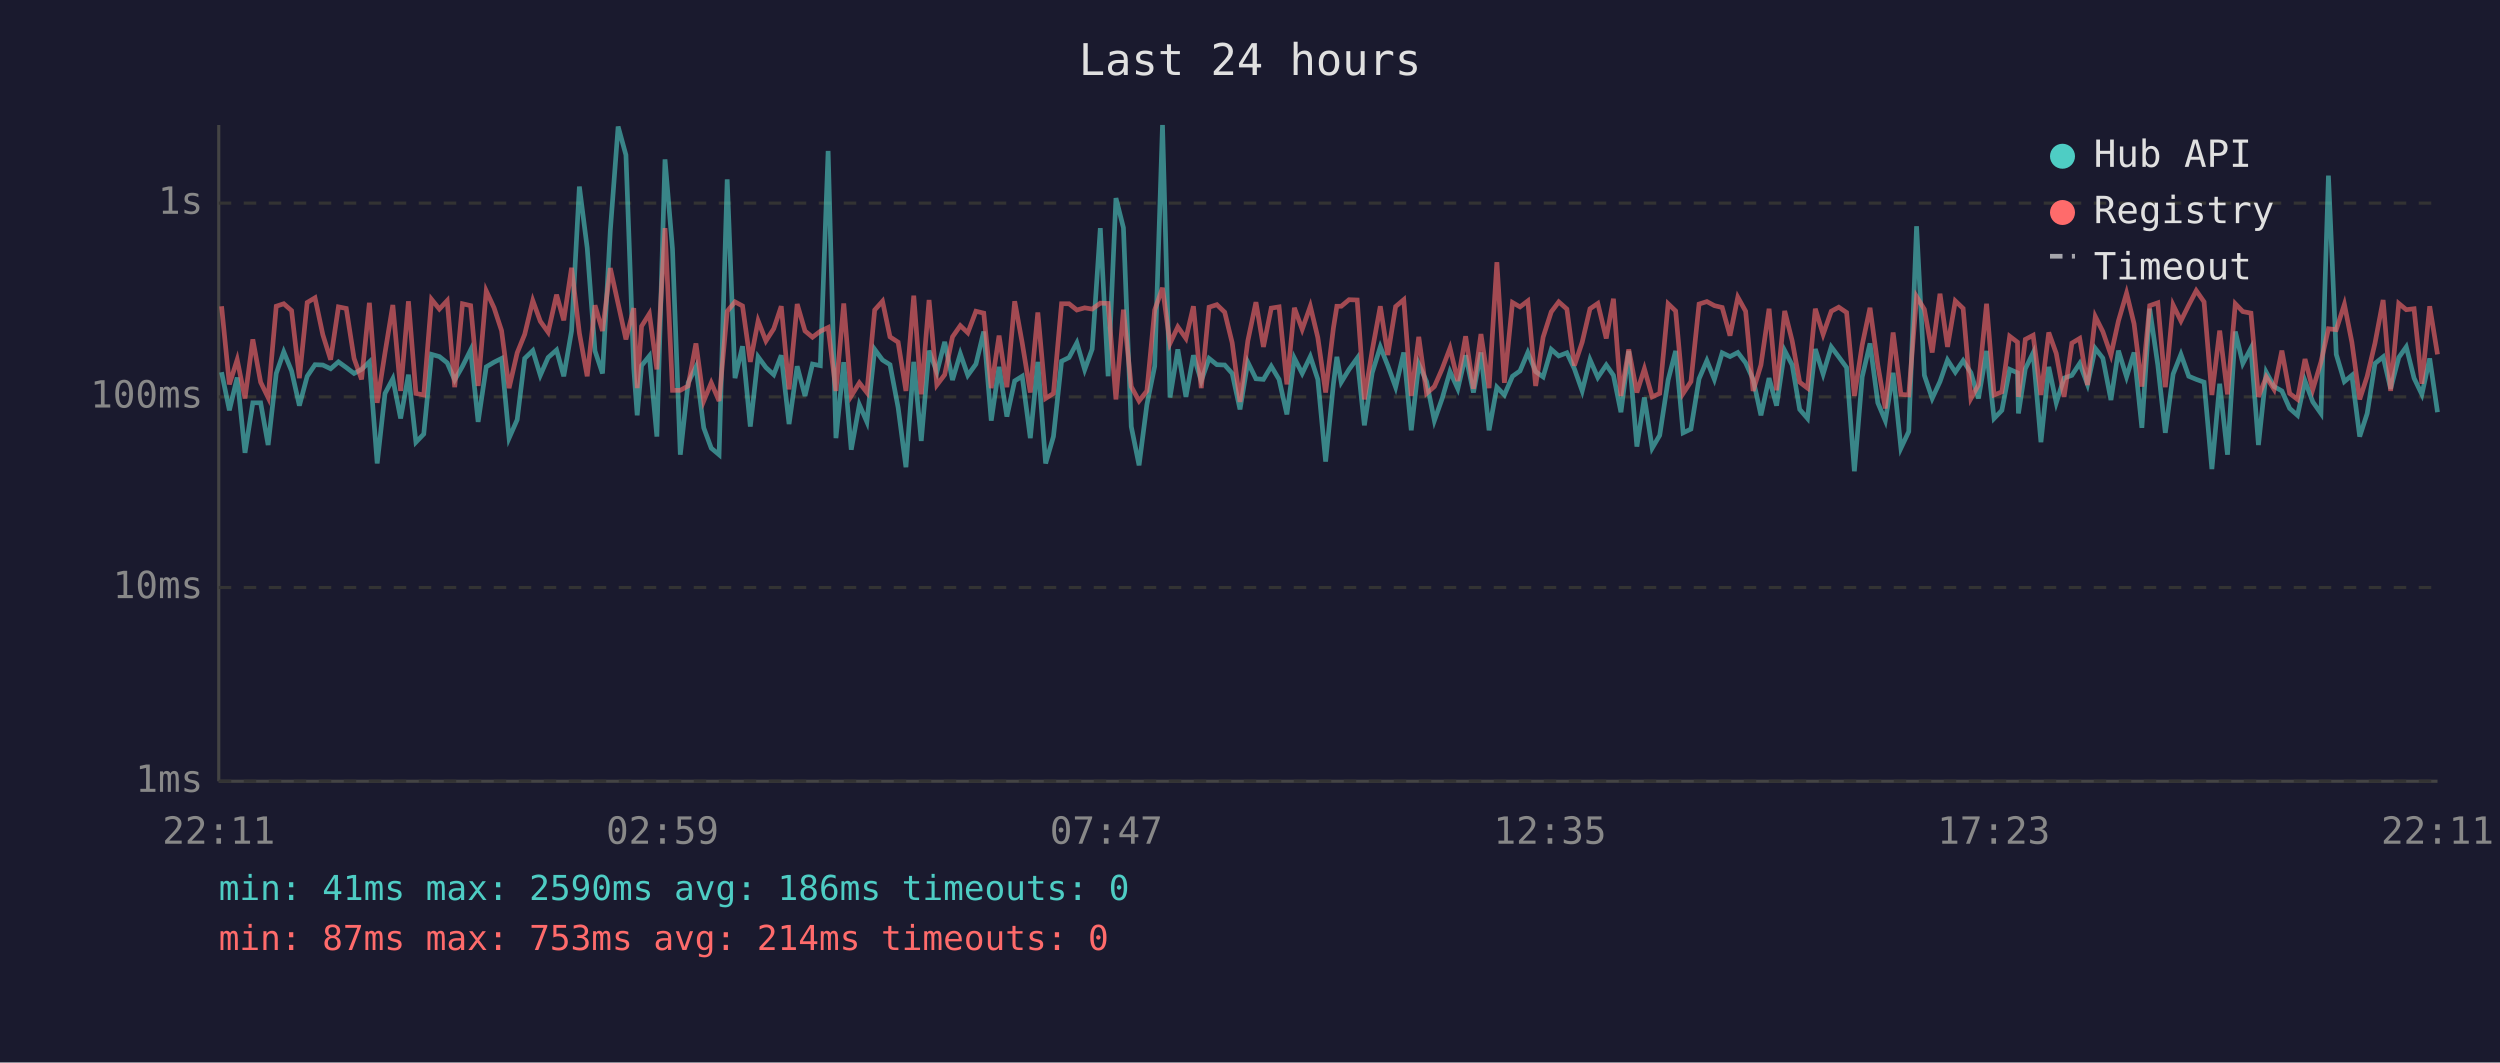
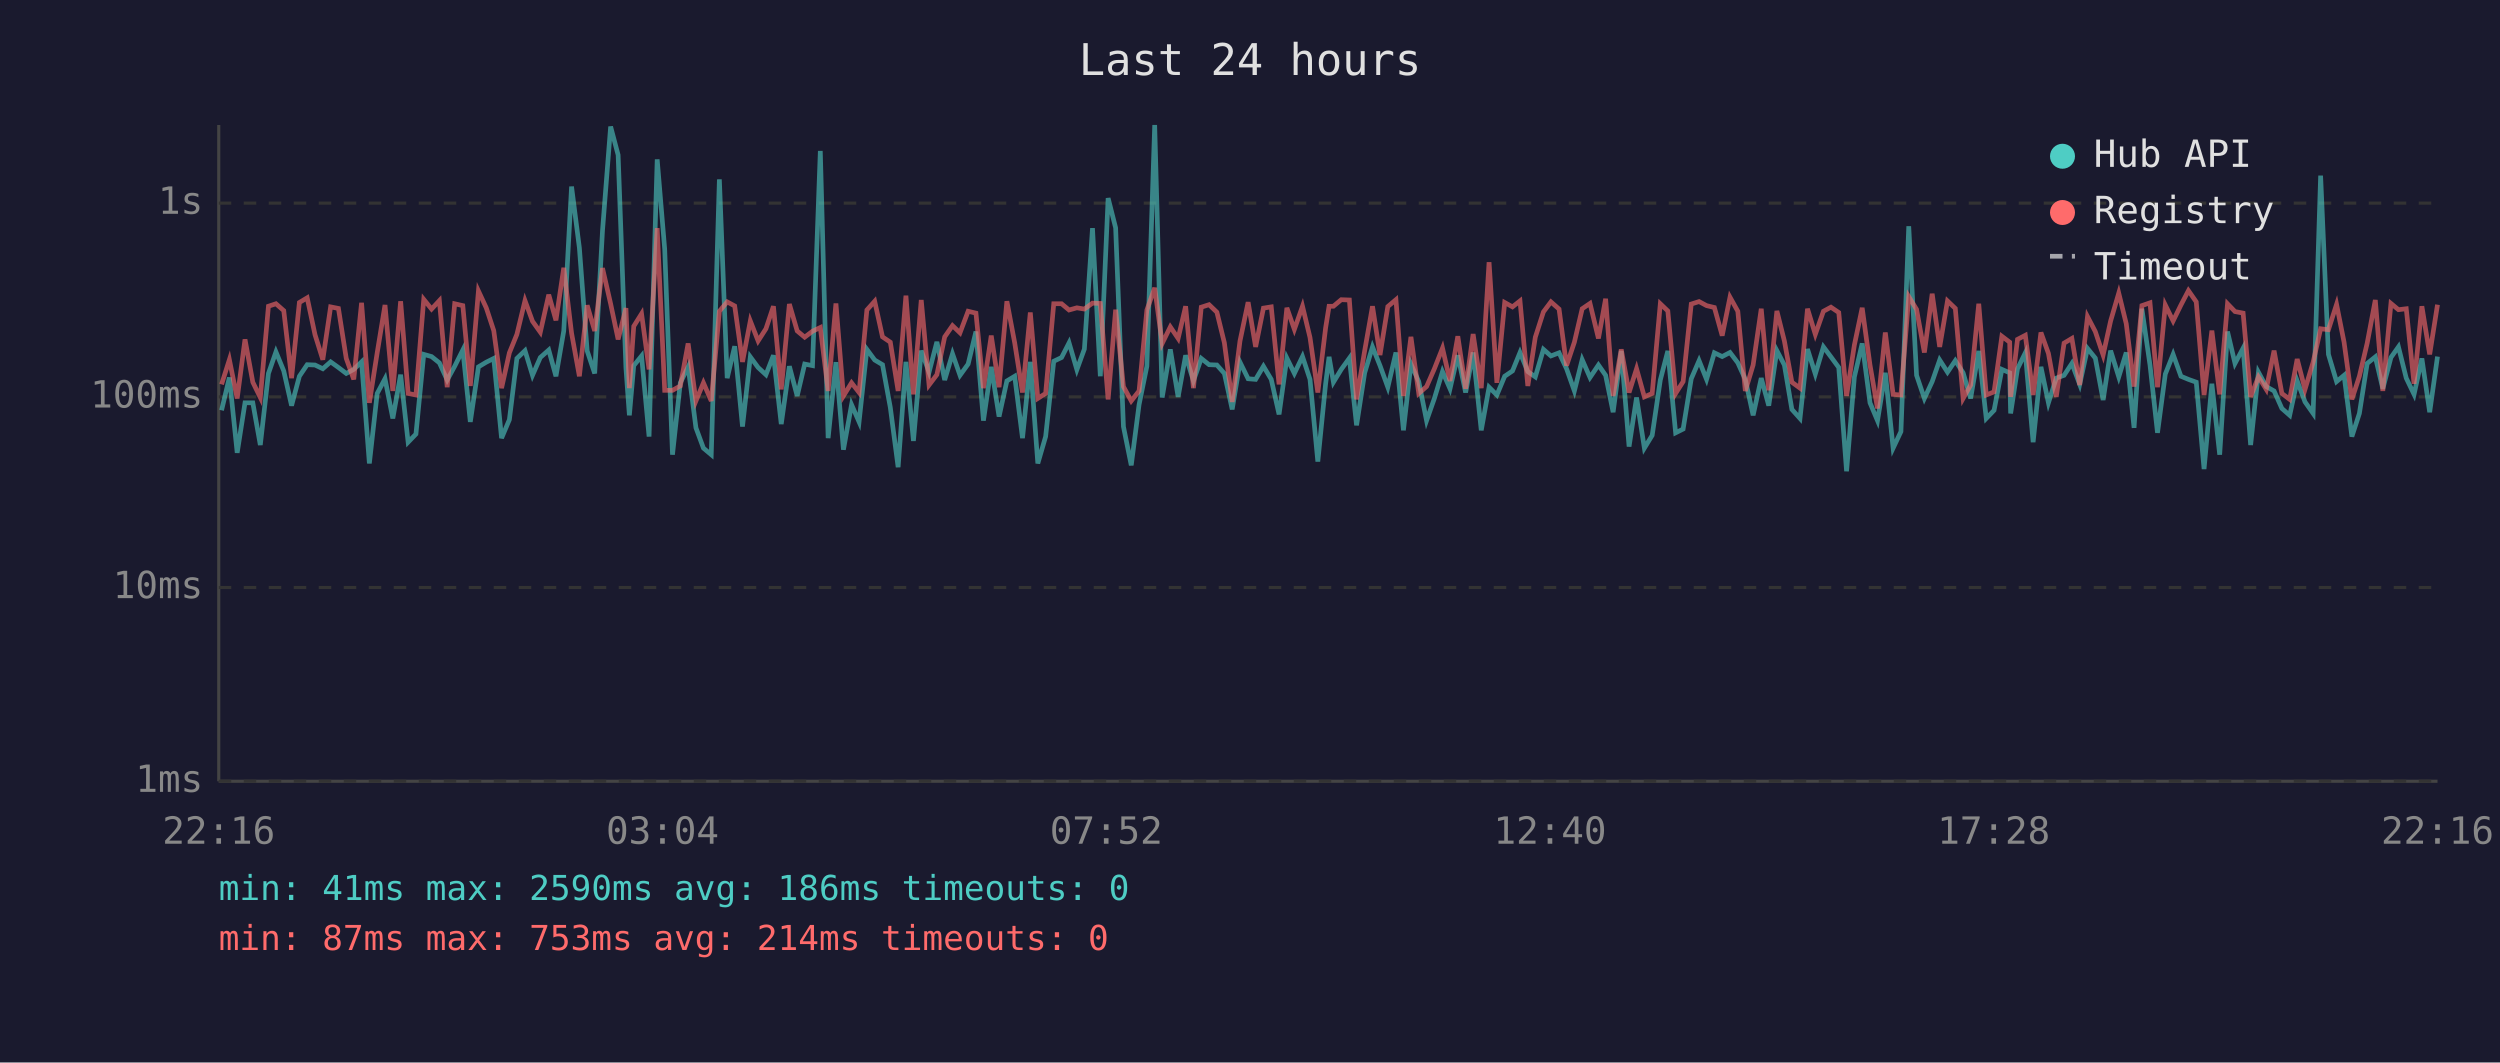
<svg xmlns="http://www.w3.org/2000/svg" viewBox="0 0 800 340" font-family="monospace" font-size="12">
  <rect width="800" height="340" fill="#1a1a2e" />
  <text x="400" y="24" fill="#e0e0e0" font-size="14" text-anchor="middle">Last 24 hours</text>
  <line x1="70" y1="40" x2="70" y2="250" stroke="#444" stroke-width="1" />
  <line x1="70" y1="250" x2="780" y2="250" stroke="#444" stroke-width="1" />
  <line x1="70" y1="250" x2="780" y2="250" stroke="#333" stroke-width="1" stroke-dasharray="4" />
  <text x="65" y="250" fill="#888" text-anchor="end" dominant-baseline="middle">1ms</text>
  <line x1="70" y1="188" x2="780" y2="188" stroke="#333" stroke-width="1" stroke-dasharray="4" />
  <text x="65" y="188" fill="#888" text-anchor="end" dominant-baseline="middle">10ms</text>
  <line x1="70" y1="127" x2="780" y2="127" stroke="#333" stroke-width="1" stroke-dasharray="4" />
  <text x="65" y="127" fill="#888" text-anchor="end" dominant-baseline="middle">100ms</text>
  <line x1="70" y1="65" x2="780" y2="65" stroke="#333" stroke-width="1" stroke-dasharray="4" />
  <text x="65" y="65" fill="#888" text-anchor="end" dominant-baseline="middle">1s</text>
-   <text x="70" y="270" fill="#888" text-anchor="middle">22:11</text>
-   <text x="212" y="270" fill="#888" text-anchor="middle">02:59</text>
-   <text x="354" y="270" fill="#888" text-anchor="middle">07:47</text>
-   <text x="496" y="270" fill="#888" text-anchor="middle">12:35</text>
-   <text x="638" y="270" fill="#888" text-anchor="middle">17:23</text>
-   <text x="780" y="270" fill="#888" text-anchor="middle">22:11</text>
-   <polyline points="70.9,119.1 73.4,131.3 75.9,120.8 78.4,144.9 80.9,128.9 83.4,128.9 85.8,142.4 88.4,119.5 90.8,112.6 93.3,118.7 95.8,129.8 98.3,120.4 100.8,116.7 103.3,116.8 105.8,118.0 108.3,115.8 110.8,117.6 113.3,119.5 115.7,118.2 118.2,115.8 120.7,148.3 123.2,125.9 125.7,121.2 128.2,133.9 130.7,119.9 133.1,141.5 135.6,138.9 138.1,113.4 140.6,114.1 143.1,116.1 145.5,121.6 148.0,117.2 150.6,112.0 153.0,135.0 155.6,117.4 158.1,115.9 160.5,114.7 162.9,140.2 165.5,134.3 167.9,114.7 170.5,112.2 172.9,120.1 175.4,114.4 178.1,112.0 180.4,120.4 182.9,105.9 185.4,59.7 187.9,79.3 190.4,112.3 192.8,119.5 195.3,73.8 197.8,40.5 200.3,49.6 202.8,117.8 203.9,132.9 205.3,117.0 207.8,113.9 210.2,139.7 212.8,51.0 215.2,79.7 217.7,145.5 220.2,122.5 222.7,117.4 225.2,136.9 227.6,143.4 230.1,145.5 232.7,57.4 235.2,121.0 237.6,110.8 240.1,136.5 242.6,114.2 245.1,117.6 247.6,119.9 250.0,113.7 252.5,135.7 255.1,117.2 257.6,126.7 260.0,116.5 262.5,117.0 265.0,48.3 267.5,140.2 270.0,115.9 272.4,143.9 275.0,129.5 277.4,135.0 279.9,111.8 282.4,115.2 284.8,116.7 287.4,130.4 289.9,149.5 292.4,115.8 294.8,141.1 297.3,112.2 299.8,119.1 302.3,109.4 304.8,121.6 307.3,113.2 309.7,120.1 312.3,116.5 314.8,106.1 317.2,134.6 319.7,117.4 322.2,133.3 324.7,121.9 327.1,120.4 329.7,140.2 332.1,115.8 334.6,148.3 337.1,139.7 339.7,115.6 342.1,114.4 344.6,109.7 347.1,118.3 349.5,111.7 352.1,73.0 354.6,120.4 357.1,63.4 359.5,72.9 362.0,136.5 364.5,148.9 367.0,129.5 369.5,117.2 372.0,40.0 374.4,127.2 376.9,111.8 379.5,127.0 381.9,113.7 384.4,121.9 386.9,114.7 389.4,116.7 391.9,116.8 394.3,119.5 396.8,131.0 399.3,115.9 401.9,121.2 404.3,121.4 406.8,117.2 409.3,121.4 411.8,132.6 414.2,114.6 416.7,119.5 419.3,114.1 421.7,121.4 424.2,147.7 426.7,122.8 427.8,114.2 429.2,122.3 431.7,118.2 434.3,114.6 436.6,136.1 439.1,119.3 441.7,111.0 444.1,117.0 446.6,123.9 449.2,112.8 451.6,137.7 454.0,116.5 456.5,122.1 459.0,134.6 461.5,127.5 464.0,118.9 466.5,124.4 469.0,113.7 471.5,125.6 473.9,112.8 476.5,137.7 479.0,123.9 481.4,126.4 484.0,120.4 486.4,118.7 488.9,112.8 491.4,118.9 493.8,120.6 496.4,111.8 498.8,113.9 501.4,112.9 503.8,118.0 506.3,125.1 508.8,115.1 511.3,120.8 514.0,116.8 516.3,120.1 518.7,131.9 521.2,112.3 523.8,142.9 526.2,127.2 528.7,143.4 531.1,139.3 533.8,121.6 536.2,112.3 538.6,138.5 541.1,137.3 543.7,121.2 546.2,115.4 548.6,121.4 551.1,112.9 553.6,114.1 556.1,112.8 558.6,116.1 561.0,121.4 563.5,132.9 566.1,121.0 568.5,129.8 571.1,112.2 573.5,116.8 575.9,131.0 578.4,133.9 580.9,111.7 583.4,119.7 586.0,111.0 588.4,114.2 590.9,117.6 593.4,150.8 595.9,120.6 598.4,109.9 600.9,128.9 603.3,134.6 605.8,119.3 608.3,143.4 610.8,138.1 613.3,72.4 615.8,120.1 618.3,127.5 620.8,122.1 623.2,115.2 625.7,119.1 628.2,115.4 630.7,119.3 633.1,127.5 635.7,112.3 638.1,133.9 640.6,131.3 643.1,118.2 645.6,119.3 645.9,132.3 648.1,118.0 650.6,112.9 653.1,141.5 655.6,117.4 658.0,128.9 660.5,121.0 663.0,120.1 665.5,116.3 668.0,123.0 670.5,111.5 672.9,114.6 675.5,128.0 677.9,112.2 680.5,120.6 682.9,112.8 685.4,136.9 687.9,98.8 690.5,116.8 692.9,138.5 695.4,119.7 697.9,113.4 700.4,120.4 702.8,121.4 705.3,122.3 707.8,150.1 710.3,122.8 712.8,145.5 715.3,106.1 717.7,116.3 720.3,111.4 722.7,142.4 725.2,119.1 727.7,123.7 730.2,125.1 732.7,130.7 735.2,132.9 737.6,121.9 740.1,128.6 742.7,132.3 745.1,56.2 747.6,113.4 750.2,122.1 752.6,120.1 755.1,139.7 757.5,132.3 760.0,116.3 762.6,114.2 765.0,124.4 767.6,114.4 770.0,111.0 772.5,121.0 775.0,126.2 777.5,114.7 780.0,131.9" fill="none" stroke="#4ecdc4" stroke-width="1.5" opacity="0.6" />
-   <polyline points="70.9,98.0 73.4,123.0 75.9,115.1 78.4,127.5 80.9,108.6 83.4,122.3 85.8,127.2 88.4,98.0 90.8,97.2 93.3,99.4 95.8,121.0 98.3,96.8 100.8,95.3 103.3,107.1 105.8,115.1 108.3,98.2 110.8,98.7 113.3,114.7 115.7,121.4 118.2,96.9 120.7,128.9 123.2,112.9 125.7,97.6 128.2,125.1 130.7,96.4 133.1,125.9 135.6,126.4 138.1,95.8 140.6,98.9 143.1,96.2 145.5,123.9 148.0,97.2 150.6,97.8 153.0,123.5 155.6,93.1 158.1,98.5 160.5,105.8 162.9,124.2 165.5,112.9 167.9,107.0 170.5,96.2 172.9,102.8 175.4,106.3 178.1,94.3 180.4,102.5 182.9,85.7 185.4,106.6 187.9,120.4 190.4,97.7 192.8,105.9 195.3,85.8 197.8,97.2 200.3,108.6 202.8,98.6 203.9,124.2 205.3,104.4 207.8,100.4 210.2,118.2 212.8,73.0 215.2,124.9 217.7,124.9 220.2,123.5 222.7,109.9 225.2,128.3 227.6,122.5 230.1,128.3 232.7,99.6 235.2,96.6 237.6,97.9 240.1,115.8 242.6,102.7 245.1,109.1 247.6,105.2 250.0,98.0 252.5,124.6 255.1,97.3 257.6,105.9 260.0,107.9 262.5,106.0 265.0,104.8 267.5,125.1 270.0,97.1 272.4,126.7 275.0,122.5 277.4,125.6 279.9,99.2 282.4,96.4 284.8,107.8 287.4,109.5 289.9,125.1 292.4,94.6 294.8,126.2 297.3,96.0 299.8,123.2 302.3,119.9 304.8,107.8 307.3,104.2 309.7,106.5 312.3,99.6 314.8,100.2 317.2,124.2 319.7,107.4 322.2,123.9 324.7,96.4 327.1,109.7 329.7,125.6 332.1,100.0 334.6,127.5 337.1,125.9 339.7,97.2 342.1,97.2 344.6,99.2 347.1,98.5 349.5,98.9 352.1,97.0 354.6,97.1 357.1,127.8 359.5,99.1 362.0,123.7 364.5,128.3 367.0,125.1 369.5,99.2 372.0,92.1 374.4,109.9 376.9,104.6 379.5,108.3 381.9,98.0 384.4,124.2 386.9,98.3 389.4,97.5 391.9,99.9 394.3,109.7 396.8,128.6 399.3,109.1 401.9,96.7 404.3,111.0 406.8,98.6 409.3,98.2 411.8,123.0 414.2,98.5 416.7,105.4 419.3,98.0 421.7,108.0 424.2,125.6 426.7,104.9 427.8,98.0 429.2,98.0 431.7,95.9 434.3,96.0 436.6,127.8 439.1,112.2 441.7,98.0 444.1,113.6 446.6,98.1 449.2,95.9 451.6,126.7 454.0,107.8 456.5,125.9 459.0,123.7 461.5,118.0 464.0,111.4 466.5,121.9 469.0,107.6 471.5,124.4 473.9,106.9 476.5,124.2 479.0,83.9 481.4,122.5 484.0,96.8 486.4,98.2 488.9,96.3 491.4,123.5 493.8,107.9 496.4,99.8 498.8,96.6 501.4,98.9 503.8,117.0 506.3,109.5 508.8,98.8 511.3,97.1 514.0,108.3 516.3,95.6 518.7,126.7 521.2,111.8 523.8,125.6 526.2,118.0 528.7,127.0 531.1,125.9 533.8,97.2 536.2,99.5 538.6,125.9 541.1,122.1 543.7,97.3 546.2,96.5 548.6,97.8 551.1,98.4 553.6,107.4 556.1,95.1 558.6,99.6 561.0,125.1 563.5,116.8 566.1,98.8 568.5,124.9 571.1,99.5 573.5,109.1 575.9,122.3 578.4,124.2 580.9,98.8 583.4,107.0 586.0,99.6 588.4,98.3 590.9,100.0 593.4,126.7 595.9,110.4 598.4,98.5 600.9,116.8 603.3,130.7 605.8,106.4 608.3,126.2 610.8,126.4 613.3,94.9 615.8,99.0 618.3,112.8 620.8,94.0 623.2,111.0 625.7,96.3 628.2,98.7 630.7,127.5 633.1,123.2 635.7,97.2 638.1,126.4 640.6,125.4 643.1,107.6 645.6,109.5 645.9,127.0 648.1,108.6 650.6,107.3 653.1,126.4 655.6,106.4 658.0,113.1 660.5,127.0 663.0,109.8 665.5,108.3 668.0,123.2 670.5,101.3 672.9,106.1 675.5,113.6 677.9,102.7 680.5,93.8 682.9,103.6 685.4,123.7 687.9,97.8 690.5,96.9 692.9,123.9 695.4,97.6 697.9,102.7 700.4,97.6 702.8,93.0 705.3,96.6 707.8,126.4 710.3,105.8 712.8,126.2 715.3,97.2 717.7,99.7 720.3,100.2 722.7,127.0 725.2,120.6 727.7,124.6 730.2,112.2 732.7,125.9 735.2,127.8 737.6,114.9 740.1,124.6 742.7,115.9 745.1,105.2 747.6,105.5 750.2,97.4 752.6,109.5 755.1,127.8 757.5,120.4 760.0,109.8 762.6,96.0 765.0,125.1 767.6,97.1 770.0,99.1 772.5,98.8 775.0,122.8 777.5,98.0 780.0,113.4" fill="none" stroke="#ff6b6b" stroke-width="1.5" opacity="0.6" />
+   <text x="70" y="270" fill="#888" text-anchor="middle">22:16</text>
+   <text x="212" y="270" fill="#888" text-anchor="middle">03:04</text>
+   <text x="354" y="270" fill="#888" text-anchor="middle">07:52</text>
+   <text x="496" y="270" fill="#888" text-anchor="middle">12:40</text>
+   <text x="638" y="270" fill="#888" text-anchor="middle">17:28</text>
+   <text x="780" y="270" fill="#888" text-anchor="middle">22:16</text>
+   <polyline points="70.9,131.3 73.4,120.8 75.9,144.9 78.4,128.9 80.9,128.9 83.3,142.4 85.9,119.5 88.3,112.6 90.8,118.7 93.3,129.8 95.8,120.4 98.3,116.7 100.8,116.8 103.3,118.0 105.8,115.8 108.3,117.6 110.8,119.5 113.2,118.2 115.7,115.8 118.2,148.3 120.7,125.9 123.2,121.2 125.7,133.9 128.2,119.9 130.6,141.5 133.1,138.9 135.6,113.4 138.1,114.1 140.6,116.1 143.1,121.6 145.5,117.2 148.1,112.0 150.5,135.0 153.1,117.4 155.6,115.9 158.0,114.7 160.5,140.2 163.0,134.3 165.4,114.7 168.0,112.2 170.4,120.1 172.9,114.4 175.6,112.0 177.9,120.4 180.4,105.9 182.9,59.7 185.4,79.3 187.9,112.3 190.3,119.5 192.8,73.8 195.4,40.5 197.8,49.6 200.3,117.8 201.4,132.9 202.8,117.0 205.3,113.9 207.7,139.7 210.3,51.0 212.7,79.7 215.2,145.5 217.7,122.5 220.2,117.4 222.7,136.9 225.1,143.4 227.6,145.5 230.2,57.4 232.7,121.0 235.1,110.8 237.6,136.5 240.1,114.2 242.6,117.6 245.1,119.9 247.5,113.7 250.0,135.7 252.6,117.2 255.1,126.7 257.5,116.5 260.0,117.0 262.5,48.3 265.0,140.2 267.5,115.9 269.9,143.9 272.5,129.5 274.9,135.0 277.4,111.8 279.9,115.2 282.4,116.7 284.9,130.4 287.4,149.5 289.9,115.8 292.3,141.1 294.8,112.2 297.3,119.1 299.8,109.4 302.3,121.6 304.8,113.2 307.2,120.1 309.8,116.5 312.3,106.1 314.7,134.6 317.2,117.4 319.7,133.3 322.2,121.9 324.7,120.4 327.2,140.2 329.7,115.8 332.1,148.3 334.6,139.7 337.2,115.6 339.7,114.4 342.1,109.7 344.6,118.3 347.0,111.7 349.6,73.0 352.1,120.4 354.6,63.4 357.0,72.9 359.5,136.5 362.0,148.9 364.5,129.5 367.0,117.2 369.5,40.0 371.9,127.2 374.5,111.8 377.0,127.0 379.4,113.7 381.9,121.9 384.4,114.7 386.9,116.7 389.4,116.8 391.8,119.5 394.3,131.0 396.8,115.9 399.4,121.2 401.8,121.4 404.3,117.2 406.8,121.4 409.3,132.6 411.8,114.6 414.2,119.5 416.8,114.1 419.2,121.4 421.7,147.7 424.2,122.8 425.3,114.2 426.7,122.3 429.2,118.2 431.8,114.6 434.1,136.1 436.7,119.3 439.2,111.0 441.6,117.0 444.1,123.9 446.7,112.8 449.1,137.7 451.5,116.5 454.0,122.1 456.5,134.6 459.0,127.5 461.6,118.9 464.0,124.4 466.5,113.7 469.0,125.6 471.4,112.8 474.0,137.7 476.5,123.9 479.0,126.4 481.5,120.4 484.0,118.7 486.4,112.8 488.9,118.9 491.3,120.6 493.9,111.8 496.3,113.9 498.9,112.9 501.3,118.0 503.8,125.1 506.3,115.1 508.8,120.8 511.5,116.8 513.8,120.1 516.2,131.9 518.8,112.3 521.3,142.9 523.7,127.2 526.2,143.4 528.7,139.3 531.3,121.6 533.7,112.3 536.2,138.5 538.6,137.3 541.2,121.2 543.7,115.4 546.1,121.4 548.6,112.9 551.1,114.1 553.6,112.8 556.1,116.1 558.5,121.4 561.0,132.9 563.6,121.0 566.0,129.8 568.6,112.2 571.0,116.8 573.4,131.0 576.0,133.9 578.4,111.7 580.9,119.7 583.5,111.0 585.9,114.2 588.4,117.6 590.9,150.8 593.4,120.6 595.9,109.9 598.4,128.9 600.8,134.6 603.3,119.3 605.8,143.4 608.3,138.1 610.8,72.4 613.3,120.1 615.8,127.5 618.3,122.1 620.7,115.2 623.2,119.1 625.7,115.4 628.2,119.3 630.6,127.5 633.2,112.3 635.6,133.9 638.1,131.3 640.6,118.2 643.1,119.3 643.4,132.3 645.6,118.0 648.1,112.9 650.6,141.5 653.1,117.4 655.5,128.9 658.0,121.0 660.5,120.1 663.0,116.3 665.5,123.0 668.0,111.5 670.5,114.6 673.0,128.0 675.4,112.2 678.0,120.6 680.4,112.8 682.9,136.9 685.4,98.8 688.0,116.8 690.4,138.5 692.9,119.7 695.4,113.4 697.9,120.4 700.3,121.4 702.8,122.3 705.3,150.1 707.8,122.8 710.3,145.5 712.8,106.1 715.2,116.3 717.8,111.4 720.2,142.4 722.7,119.1 725.2,123.7 727.7,125.1 730.2,130.7 732.7,132.9 735.1,121.9 737.6,128.6 740.2,132.3 742.6,56.2 745.1,113.4 747.7,122.1 750.1,120.1 752.6,139.7 755.0,132.3 757.5,116.3 760.1,114.2 762.5,124.4 765.1,114.4 767.5,111.0 770.0,121.0 772.5,126.2 775.0,114.7 777.5,131.9 780.0,114.1" fill="none" stroke="#4ecdc4" stroke-width="1.5" opacity="0.6" />
+   <polyline points="70.9,123.0 73.4,115.1 75.9,127.5 78.4,108.6 80.9,122.3 83.3,127.2 85.9,98.0 88.3,97.2 90.8,99.4 93.3,121.0 95.8,96.8 98.3,95.3 100.8,107.1 103.3,115.1 105.8,98.2 108.3,98.7 110.8,114.7 113.2,121.4 115.7,96.9 118.2,128.9 120.7,112.9 123.2,97.6 125.7,125.1 128.2,96.4 130.6,125.9 133.1,126.4 135.6,95.8 138.1,98.9 140.6,96.2 143.1,123.9 145.5,97.2 148.1,97.8 150.5,123.5 153.1,93.1 155.6,98.5 158.0,105.8 160.5,124.2 163.0,112.9 165.4,107.0 168.0,96.2 170.4,102.8 172.9,106.3 175.6,94.3 177.9,102.5 180.4,85.7 182.9,106.6 185.4,120.4 187.9,97.7 190.3,105.9 192.8,85.8 195.4,97.2 197.8,108.6 200.3,98.6 201.4,124.2 202.8,104.4 205.3,100.4 207.7,118.2 210.3,73.0 212.7,124.9 215.2,124.9 217.7,123.5 220.2,109.9 222.7,128.3 225.1,122.5 227.6,128.3 230.2,99.6 232.7,96.6 235.1,97.9 237.6,115.8 240.1,102.7 242.6,109.1 245.1,105.2 247.5,98.0 250.0,124.6 252.6,97.3 255.1,105.9 257.5,107.9 260.0,106.0 262.5,104.8 265.0,125.1 267.5,97.1 269.9,126.7 272.5,122.5 274.9,125.6 277.4,99.2 279.9,96.4 282.4,107.8 284.9,109.5 287.4,125.1 289.9,94.6 292.3,126.2 294.8,96.0 297.3,123.2 299.8,119.9 302.3,107.8 304.8,104.2 307.2,106.5 309.8,99.6 312.3,100.2 314.7,124.2 317.2,107.4 319.7,123.9 322.2,96.4 324.7,109.7 327.2,125.6 329.7,100.0 332.1,127.5 334.6,125.9 337.2,97.2 339.7,97.2 342.1,99.2 344.6,98.5 347.0,98.9 349.6,97.0 352.1,97.1 354.6,127.8 357.0,99.1 359.5,123.7 362.0,128.3 364.5,125.1 367.0,99.2 369.5,92.1 371.9,109.9 374.5,104.6 377.0,108.3 379.4,98.0 381.9,124.2 384.4,98.3 386.9,97.5 389.4,99.9 391.8,109.7 394.3,128.6 396.8,109.1 399.4,96.7 401.8,111.0 404.3,98.6 406.8,98.2 409.3,123.0 411.8,98.5 414.2,105.4 416.8,98.0 419.2,108.0 421.7,125.6 424.2,104.9 425.3,98.0 426.7,98.0 429.2,95.9 431.8,96.0 434.1,127.8 436.7,112.2 439.2,98.0 441.6,113.6 444.1,98.1 446.7,95.9 449.1,126.7 451.5,107.8 454.0,125.9 456.5,123.7 459.0,118.0 461.6,111.4 464.0,121.9 466.5,107.6 469.0,124.4 471.4,106.9 474.0,124.2 476.5,83.9 479.0,122.5 481.5,96.8 484.0,98.2 486.4,96.3 488.9,123.5 491.3,107.9 493.9,99.8 496.3,96.6 498.9,98.9 501.3,117.0 503.8,109.5 506.3,98.8 508.8,97.1 511.5,108.3 513.8,95.6 516.2,126.7 518.8,111.8 521.3,125.6 523.7,118.0 526.2,127.0 528.7,125.9 531.3,97.2 533.7,99.5 536.2,125.9 538.6,122.1 541.2,97.3 543.7,96.5 546.1,97.8 548.6,98.4 551.1,107.4 553.6,95.1 556.1,99.6 558.5,125.1 561.0,116.8 563.6,98.8 566.0,124.9 568.6,99.5 571.0,109.1 573.4,122.3 576.0,124.2 578.4,98.8 580.9,107.0 583.5,99.6 585.9,98.3 588.4,100.0 590.9,126.7 593.4,110.4 595.9,98.5 598.4,116.8 600.8,130.7 603.3,106.4 605.8,126.2 608.3,126.4 610.8,94.9 613.3,99.0 615.8,112.8 618.3,94.0 620.7,111.0 623.2,96.3 625.7,98.7 628.2,127.5 630.6,123.2 633.2,97.2 635.6,126.4 638.1,125.4 640.6,107.6 643.1,109.5 643.4,127.0 645.6,108.6 648.1,107.3 650.6,126.4 653.1,106.4 655.5,113.1 658.0,127.0 660.5,109.8 663.0,108.3 665.5,123.2 668.0,101.3 670.5,106.1 673.0,113.6 675.4,102.7 678.0,93.8 680.4,103.6 682.9,123.7 685.4,97.8 688.0,96.9 690.4,123.9 692.9,97.6 695.4,102.7 697.9,97.6 700.3,93.0 702.8,96.6 705.3,126.4 707.8,105.8 710.3,126.2 712.8,97.2 715.2,99.7 717.8,100.2 720.2,127.0 722.7,120.6 725.2,124.6 727.7,112.2 730.2,125.9 732.7,127.8 735.1,114.9 737.6,124.6 740.2,115.9 742.6,105.2 745.1,105.5 747.7,97.4 750.1,109.5 752.6,127.8 755.0,120.4 757.5,109.8 760.1,96.0 762.5,125.1 765.1,97.1 767.5,99.1 770.0,98.8 772.5,122.8 775.0,98.0 777.5,113.4 780.0,97.5" fill="none" stroke="#ff6b6b" stroke-width="1.5" opacity="0.6" />
  <circle cx="660" cy="50" r="4" fill="#4ecdc4" />
  <text x="670" y="50" fill="#e0e0e0" dominant-baseline="middle">Hub API</text>
  <circle cx="660" cy="68" r="4" fill="#ff6b6b" />
  <text x="670" y="68" fill="#e0e0e0" dominant-baseline="middle">Registry</text>
  <line x1="656" y1="82" x2="664" y2="82" stroke="#e0e0e0" stroke-width="1.5" stroke-dasharray="4,3" opacity="0.7" />
  <text x="670" y="86" fill="#e0e0e0" dominant-baseline="middle">Timeout</text>
  <text x="70" y="288" fill="#4ecdc4" font-size="11">min: 41ms  max: 2590ms  avg: 186ms  timeouts: 0</text>
  <text x="70" y="304" fill="#ff6b6b" font-size="11">min: 87ms  max: 753ms  avg: 214ms  timeouts: 0</text>
</svg>
